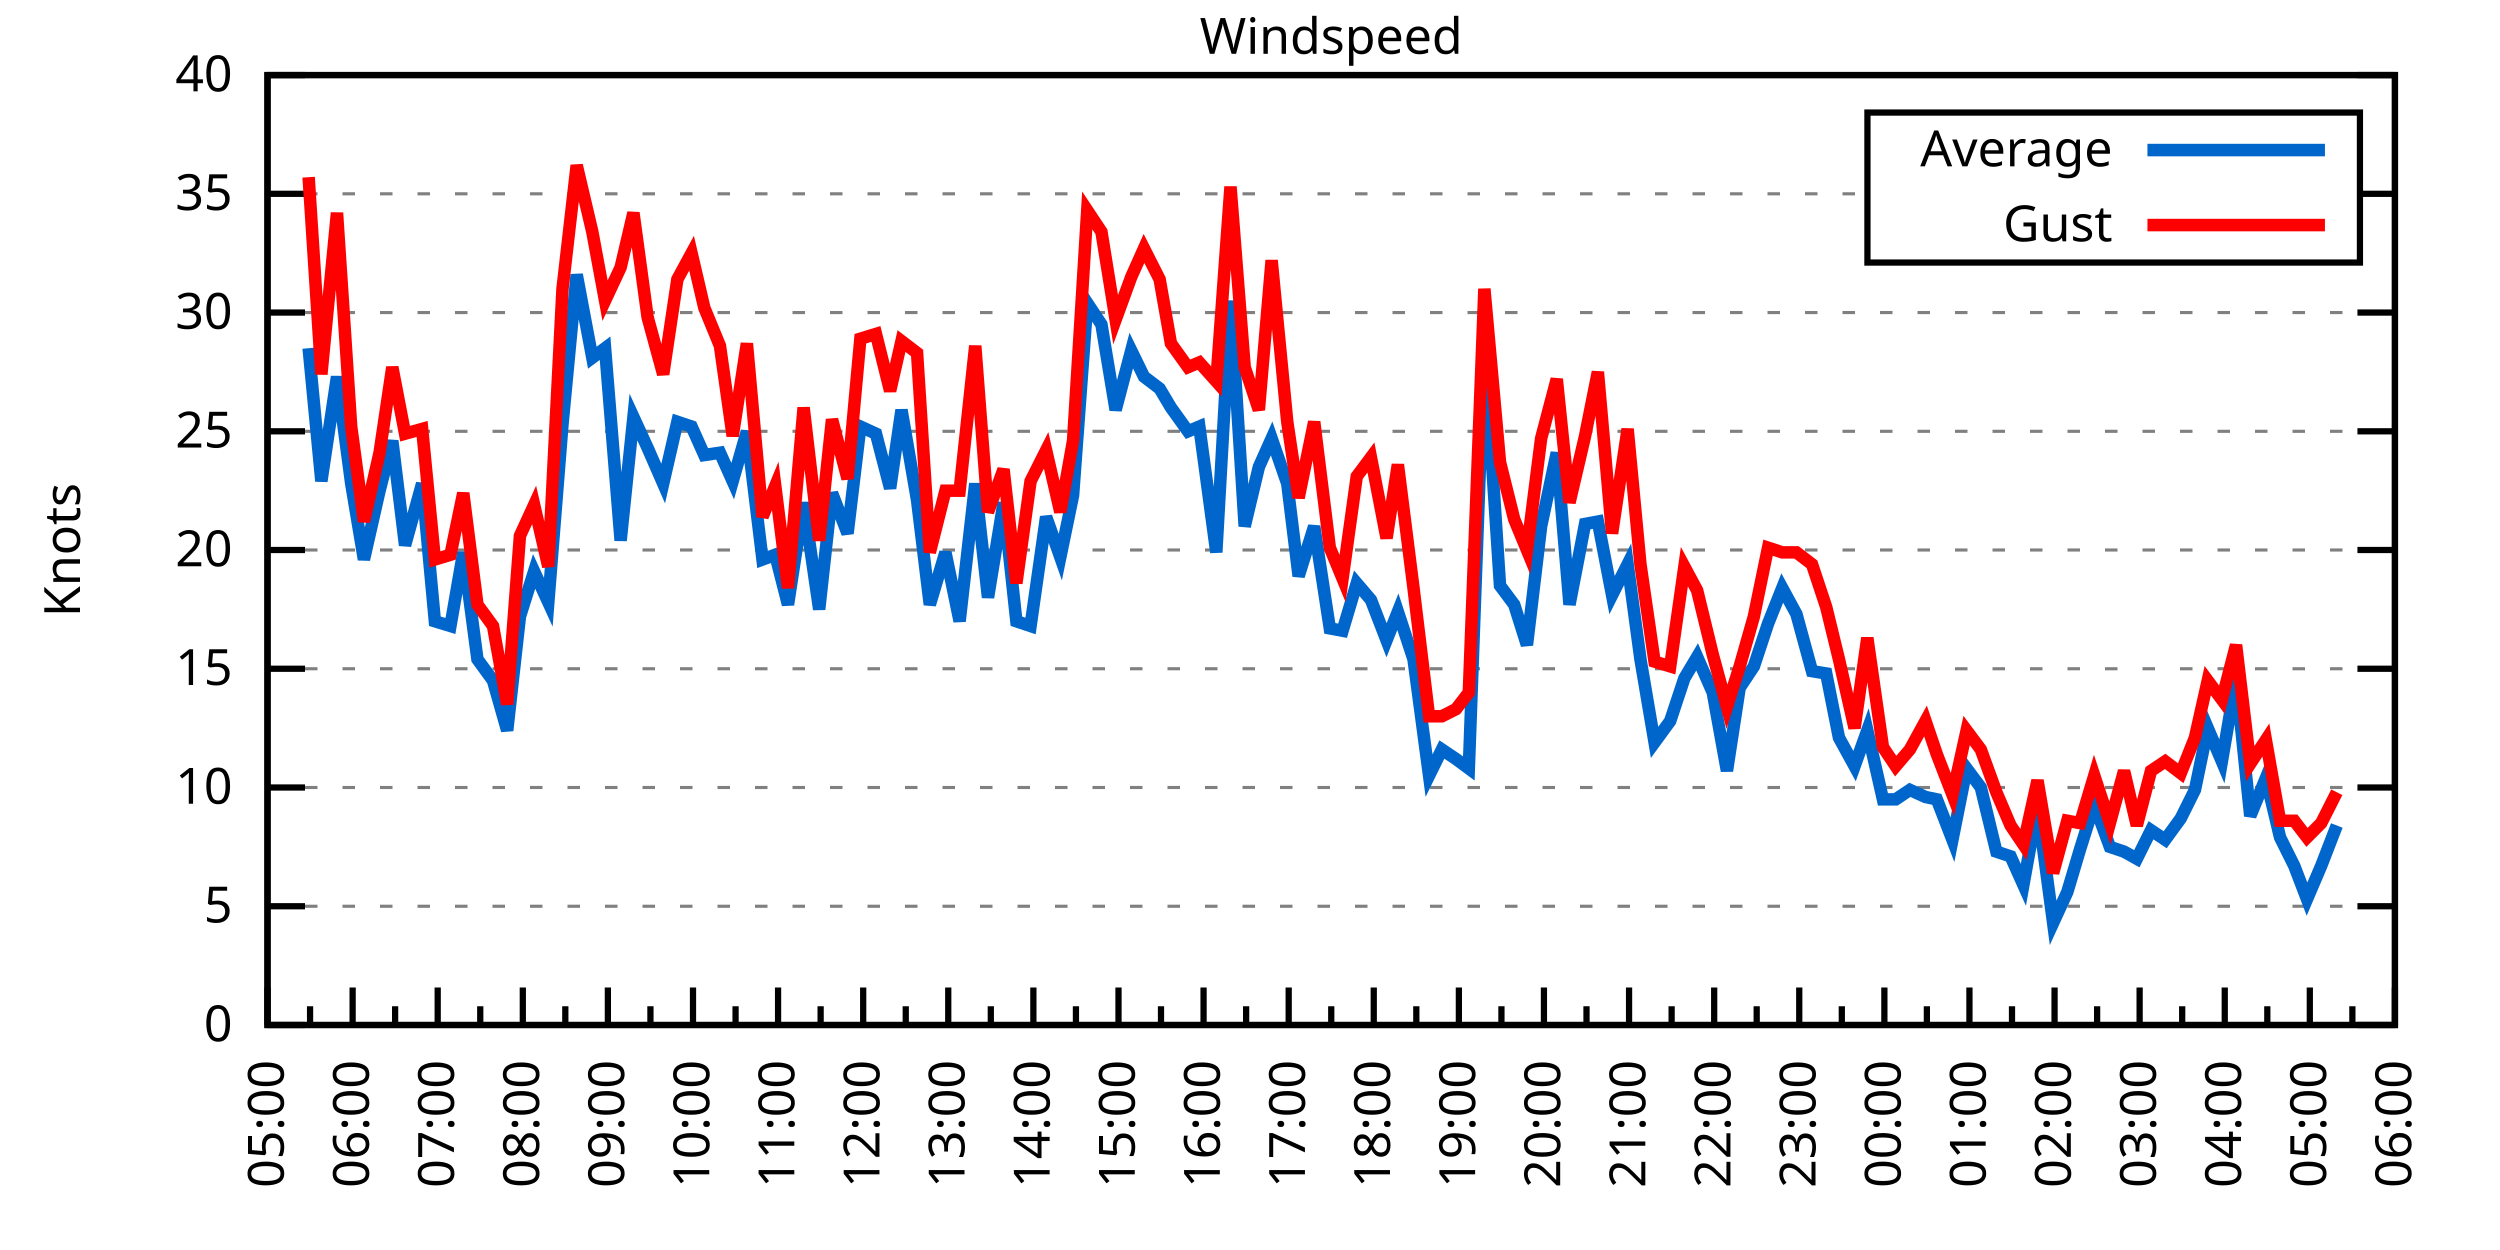
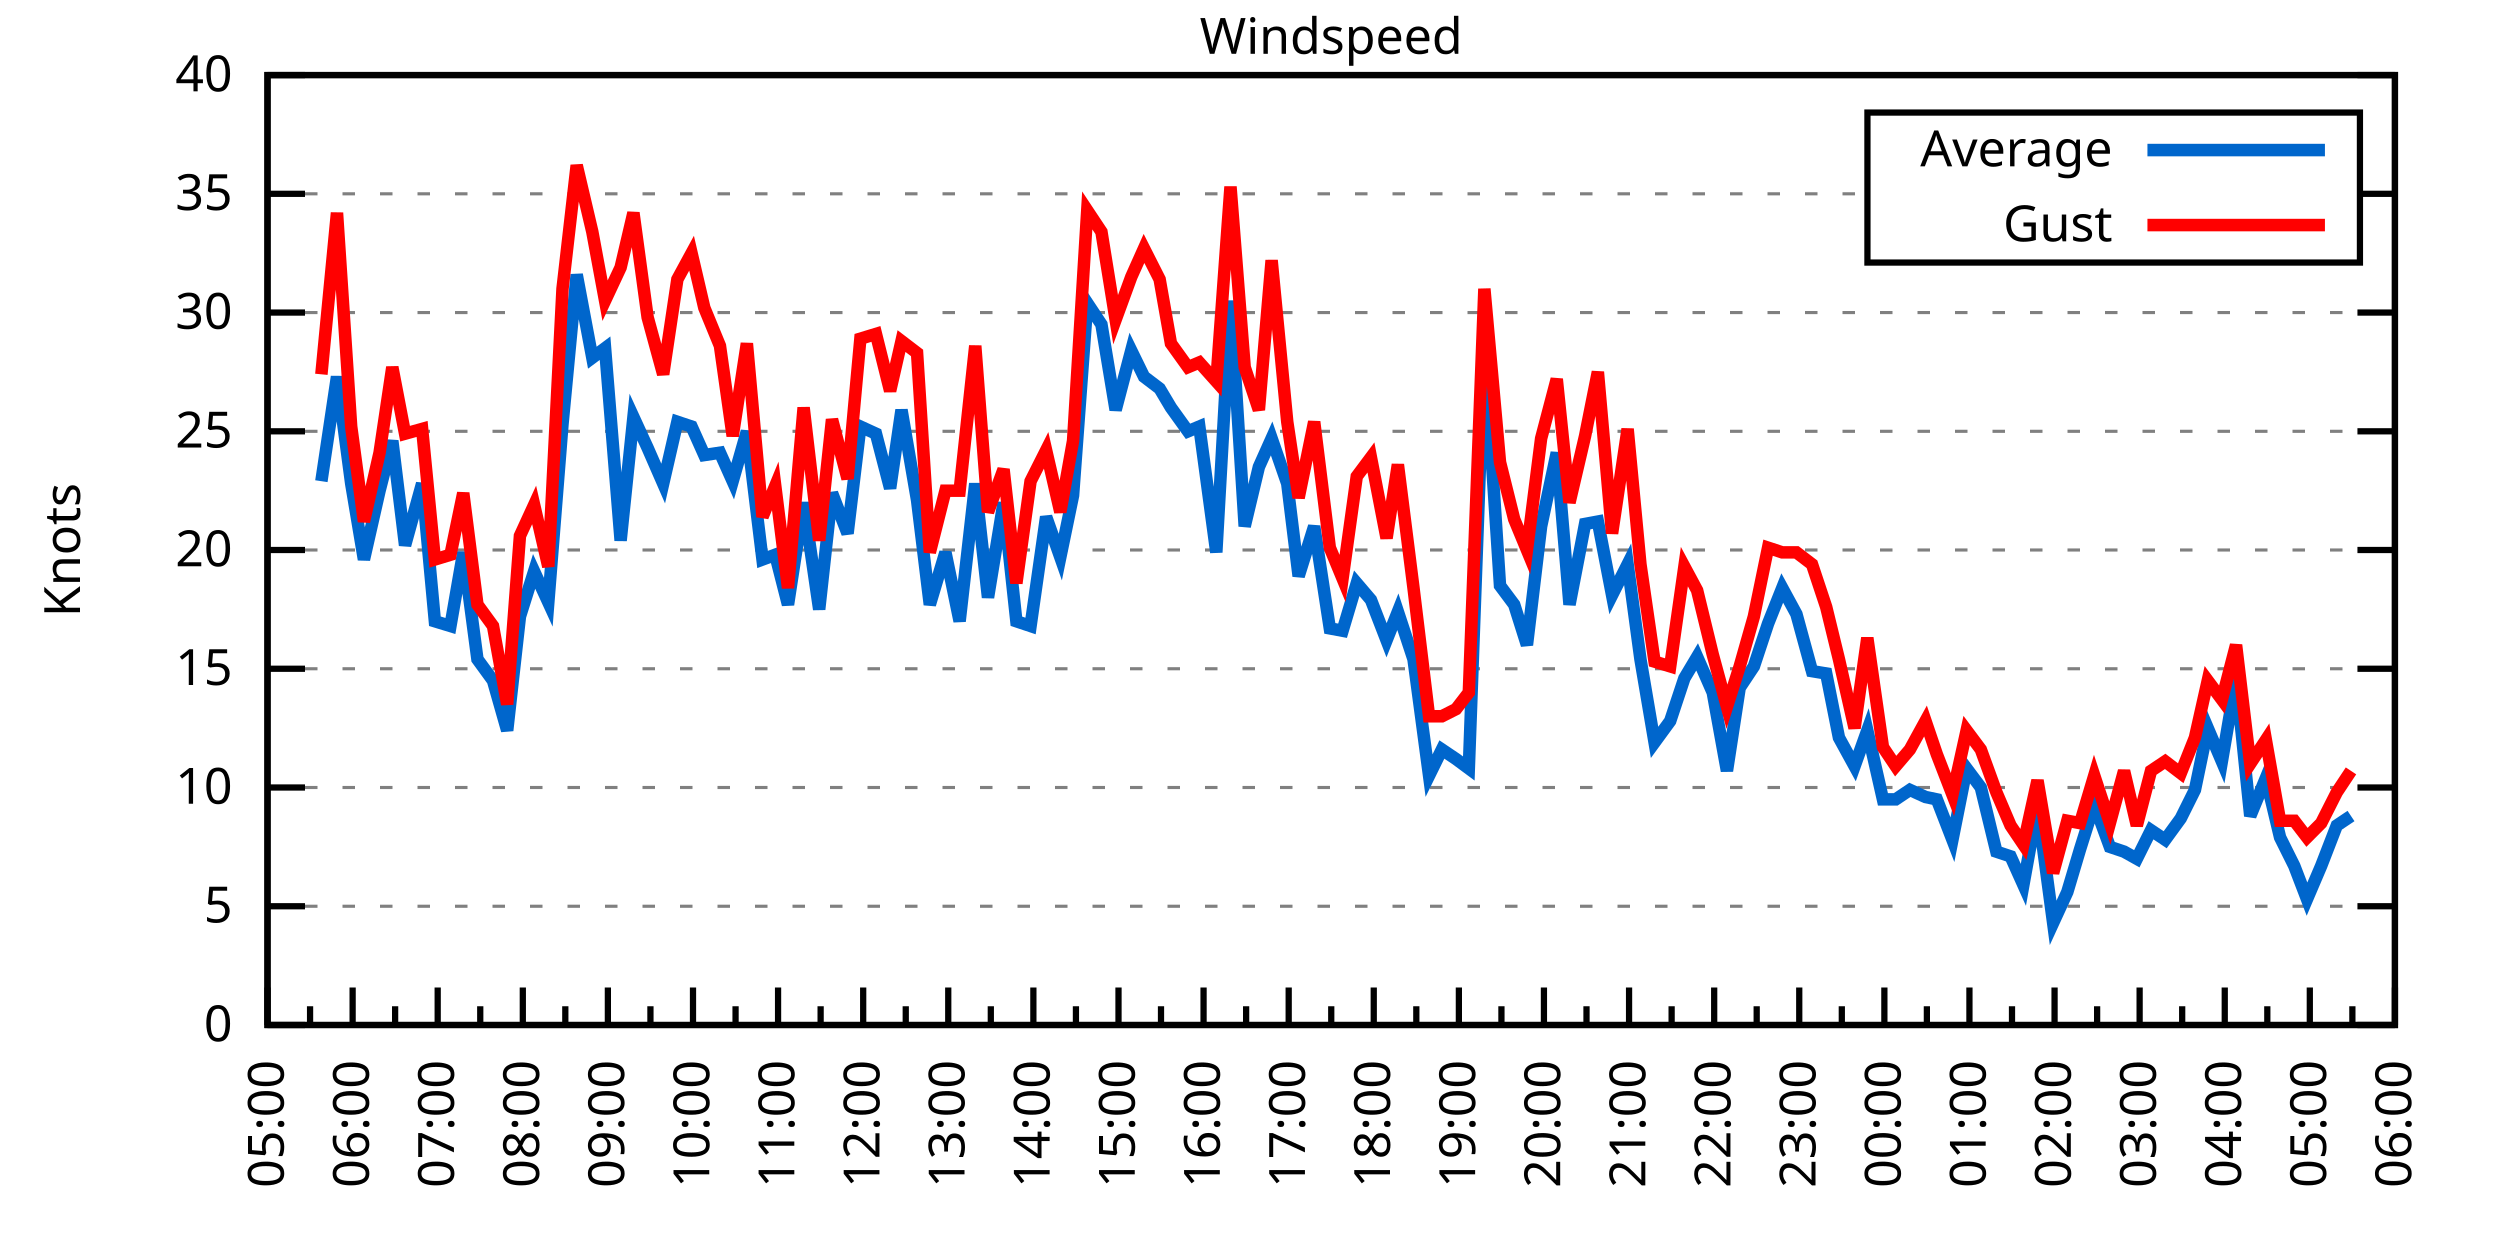
<svg xmlns="http://www.w3.org/2000/svg" xmlns:xlink="http://www.w3.org/1999/xlink" width="400" height="200" viewBox="0 0 400 200">
  <g id="gnuplot_canvas">
    <rect x="0" y="0" width="400" height="200" fill="none" />
    <defs>
      <circle id="gpDot" r="0.5" stroke-width="0.5" stroke="currentColor" />
      <path id="gpPt0" stroke-width="0.333" stroke="currentColor" d="M-1,0 h2 M0,-1 v2" />
      <path id="gpPt1" stroke-width="0.333" stroke="currentColor" d="M-1,-1 L1,1 M1,-1 L-1,1" />
      <path id="gpPt2" stroke-width="0.333" stroke="currentColor" d="M-1,0 L1,0 M0,-1 L0,1 M-1,-1 L1,1 M-1,1 L1,-1" />
      <rect id="gpPt3" stroke-width="0.333" stroke="currentColor" x="-1" y="-1" width="2" height="2" />
      <rect id="gpPt4" stroke-width="0.333" stroke="currentColor" fill="currentColor" x="-1" y="-1" width="2" height="2" />
      <circle id="gpPt5" stroke-width="0.333" stroke="currentColor" cx="0" cy="0" r="1" />
      <use xlink:href="#gpPt5" id="gpPt6" fill="currentColor" stroke="none" />
      <path id="gpPt7" stroke-width="0.333" stroke="currentColor" d="M0,-1.33 L-1.33,0.67 L1.33,0.67 z" />
      <use xlink:href="#gpPt7" id="gpPt8" fill="currentColor" stroke="none" />
      <use xlink:href="#gpPt7" id="gpPt9" stroke="currentColor" transform="rotate(180)" />
      <use xlink:href="#gpPt9" id="gpPt10" fill="currentColor" stroke="none" />
      <use xlink:href="#gpPt3" id="gpPt11" stroke="currentColor" transform="rotate(45)" />
      <use xlink:href="#gpPt11" id="gpPt12" fill="currentColor" stroke="none" />
      <path id="gpPt13" stroke-width="0.333" stroke="currentColor" d="M0,1.330 L1.265,0.411 L0.782,-1.067 L-0.782,-1.076 L-1.265,0.411 z" />
      <use xlink:href="#gpPt13" id="gpPt14" fill="currentColor" stroke="none" />
      <filter id="textbox" filterUnits="objectBoundingBox" x="0" y="0" height="1" width="1">
        <feFlood flood-color="white" flood-opacity="1" result="bgnd" />
        <feComposite in="SourceGraphic" in2="bgnd" operator="atop" />
      </filter>
      <filter id="greybox" filterUnits="objectBoundingBox" x="0" y="0" height="1" width="1">
        <feFlood flood-color="lightgrey" flood-opacity="1" result="grey" />
        <feComposite in="SourceGraphic" in2="grey" operator="atop" />
      </filter>
    </defs>
    <g fill="none" color="white" stroke="currentColor" stroke-width="1.00" stroke-linecap="butt" stroke-linejoin="miter">
</g>
    <g fill="none" color="black" stroke="currentColor" stroke-width="1.00" stroke-linecap="butt" stroke-linejoin="miter">
      <g stroke="none" shape-rendering="crispEdges">
        <polygon fill="rgb(255, 255, 255)" points="42.80,164.00 383.18,164.00 383.18,12.02 42.80,12.02 " />
      </g>
    </g>
    <g fill="none" color="black" stroke="currentColor" stroke-width="1.00" stroke-linecap="butt" stroke-linejoin="miter">
</g>
    <g fill="none" color="black" stroke="black" stroke-width="0.50" stroke-linecap="butt" stroke-linejoin="miter">
</g>
    <g fill="none" color="gray" stroke="currentColor" stroke-width="0.50" stroke-linecap="butt" stroke-linejoin="miter">
      <path stroke="gray" stroke-dasharray="2,4" class="gridline" d="M42.80,164.00 L383.19,164.00  " />
    </g>
    <g fill="none" color="gray" stroke="gray" stroke-width="1.00" stroke-linecap="butt" stroke-linejoin="miter">
</g>
    <g fill="none" color="black" stroke="currentColor" stroke-width="1.00" stroke-linecap="butt" stroke-linejoin="miter">
      <path stroke="black" d="M42.80,164.00 L48.80,164.00 M383.19,164.00 L377.19,164.00  " />
      <g transform="translate(37.20,166.60)" stroke="none" fill="black" font-family="Sans" font-size="8.00" text-anchor="end">
        <text>
          <tspan font-family="Sans"> 0</tspan>
        </text>
      </g>
    </g>
    <g fill="none" color="black" stroke="currentColor" stroke-width="1.00" stroke-linecap="butt" stroke-linejoin="miter">
</g>
    <g fill="none" color="black" stroke="black" stroke-width="0.50" stroke-linecap="butt" stroke-linejoin="miter">
</g>
    <g fill="none" color="gray" stroke="currentColor" stroke-width="0.50" stroke-linecap="butt" stroke-linejoin="miter">
      <path stroke="gray" stroke-dasharray="2,4" class="gridline" d="M42.80,145.00 L383.19,145.00  " />
    </g>
    <g fill="none" color="gray" stroke="gray" stroke-width="1.00" stroke-linecap="butt" stroke-linejoin="miter">
</g>
    <g fill="none" color="black" stroke="currentColor" stroke-width="1.00" stroke-linecap="butt" stroke-linejoin="miter">
      <path stroke="black" d="M42.80,145.00 L48.80,145.00 M383.19,145.00 L377.19,145.00  " />
      <g transform="translate(37.20,147.60)" stroke="none" fill="black" font-family="Sans" font-size="8.00" text-anchor="end">
        <text>
          <tspan font-family="Sans"> 5</tspan>
        </text>
      </g>
    </g>
    <g fill="none" color="black" stroke="currentColor" stroke-width="1.00" stroke-linecap="butt" stroke-linejoin="miter">
</g>
    <g fill="none" color="black" stroke="black" stroke-width="0.50" stroke-linecap="butt" stroke-linejoin="miter">
</g>
    <g fill="none" color="gray" stroke="currentColor" stroke-width="0.50" stroke-linecap="butt" stroke-linejoin="miter">
      <path stroke="gray" stroke-dasharray="2,4" class="gridline" d="M42.80,126.00 L383.19,126.00  " />
    </g>
    <g fill="none" color="gray" stroke="gray" stroke-width="1.00" stroke-linecap="butt" stroke-linejoin="miter">
</g>
    <g fill="none" color="black" stroke="currentColor" stroke-width="1.00" stroke-linecap="butt" stroke-linejoin="miter">
      <path stroke="black" d="M42.80,126.00 L48.80,126.00 M383.19,126.00 L377.19,126.00  " />
      <g transform="translate(37.20,128.60)" stroke="none" fill="black" font-family="Sans" font-size="8.00" text-anchor="end">
        <text>
          <tspan font-family="Sans"> 10</tspan>
        </text>
      </g>
    </g>
    <g fill="none" color="black" stroke="currentColor" stroke-width="1.00" stroke-linecap="butt" stroke-linejoin="miter">
</g>
    <g fill="none" color="black" stroke="black" stroke-width="0.50" stroke-linecap="butt" stroke-linejoin="miter">
</g>
    <g fill="none" color="gray" stroke="currentColor" stroke-width="0.50" stroke-linecap="butt" stroke-linejoin="miter">
      <path stroke="gray" stroke-dasharray="2,4" class="gridline" d="M42.80,107.00 L383.19,107.00  " />
    </g>
    <g fill="none" color="gray" stroke="gray" stroke-width="1.00" stroke-linecap="butt" stroke-linejoin="miter">
</g>
    <g fill="none" color="black" stroke="currentColor" stroke-width="1.00" stroke-linecap="butt" stroke-linejoin="miter">
      <path stroke="black" d="M42.80,107.00 L48.80,107.00 M383.19,107.00 L377.19,107.00  " />
      <g transform="translate(37.20,109.60)" stroke="none" fill="black" font-family="Sans" font-size="8.00" text-anchor="end">
        <text>
          <tspan font-family="Sans"> 15</tspan>
        </text>
      </g>
    </g>
    <g fill="none" color="black" stroke="currentColor" stroke-width="1.00" stroke-linecap="butt" stroke-linejoin="miter">
</g>
    <g fill="none" color="black" stroke="black" stroke-width="0.50" stroke-linecap="butt" stroke-linejoin="miter">
</g>
    <g fill="none" color="gray" stroke="currentColor" stroke-width="0.50" stroke-linecap="butt" stroke-linejoin="miter">
      <path stroke="gray" stroke-dasharray="2,4" class="gridline" d="M42.80,88.00 L383.19,88.00  " />
    </g>
    <g fill="none" color="gray" stroke="gray" stroke-width="1.00" stroke-linecap="butt" stroke-linejoin="miter">
</g>
    <g fill="none" color="black" stroke="currentColor" stroke-width="1.00" stroke-linecap="butt" stroke-linejoin="miter">
      <path stroke="black" d="M42.80,88.00 L48.80,88.00 M383.19,88.00 L377.19,88.00  " />
      <g transform="translate(37.20,90.60)" stroke="none" fill="black" font-family="Sans" font-size="8.00" text-anchor="end">
        <text>
          <tspan font-family="Sans"> 20</tspan>
        </text>
      </g>
    </g>
    <g fill="none" color="black" stroke="currentColor" stroke-width="1.00" stroke-linecap="butt" stroke-linejoin="miter">
</g>
    <g fill="none" color="black" stroke="black" stroke-width="0.50" stroke-linecap="butt" stroke-linejoin="miter">
</g>
    <g fill="none" color="gray" stroke="currentColor" stroke-width="0.50" stroke-linecap="butt" stroke-linejoin="miter">
      <path stroke="gray" stroke-dasharray="2,4" class="gridline" d="M42.80,69.01 L383.19,69.01  " />
    </g>
    <g fill="none" color="gray" stroke="gray" stroke-width="1.00" stroke-linecap="butt" stroke-linejoin="miter">
</g>
    <g fill="none" color="black" stroke="currentColor" stroke-width="1.00" stroke-linecap="butt" stroke-linejoin="miter">
      <path stroke="black" d="M42.80,69.01 L48.80,69.01 M383.19,69.01 L377.19,69.01  " />
      <g transform="translate(37.20,71.61)" stroke="none" fill="black" font-family="Sans" font-size="8.00" text-anchor="end">
        <text>
          <tspan font-family="Sans"> 25</tspan>
        </text>
      </g>
    </g>
    <g fill="none" color="black" stroke="currentColor" stroke-width="1.00" stroke-linecap="butt" stroke-linejoin="miter">
</g>
    <g fill="none" color="black" stroke="black" stroke-width="0.50" stroke-linecap="butt" stroke-linejoin="miter">
</g>
    <g fill="none" color="gray" stroke="currentColor" stroke-width="0.50" stroke-linecap="butt" stroke-linejoin="miter">
      <path stroke="gray" stroke-dasharray="2,4" class="gridline" d="M42.80,50.01 L383.19,50.01  " />
    </g>
    <g fill="none" color="gray" stroke="gray" stroke-width="1.00" stroke-linecap="butt" stroke-linejoin="miter">
</g>
    <g fill="none" color="black" stroke="currentColor" stroke-width="1.00" stroke-linecap="butt" stroke-linejoin="miter">
      <path stroke="black" d="M42.80,50.01 L48.80,50.01 M383.19,50.01 L377.19,50.01  " />
      <g transform="translate(37.20,52.61)" stroke="none" fill="black" font-family="Sans" font-size="8.00" text-anchor="end">
        <text>
          <tspan font-family="Sans"> 30</tspan>
        </text>
      </g>
    </g>
    <g fill="none" color="black" stroke="currentColor" stroke-width="1.00" stroke-linecap="butt" stroke-linejoin="miter">
</g>
    <g fill="none" color="black" stroke="black" stroke-width="0.50" stroke-linecap="butt" stroke-linejoin="miter">
</g>
    <g fill="none" color="gray" stroke="currentColor" stroke-width="0.50" stroke-linecap="butt" stroke-linejoin="miter">
      <path stroke="gray" stroke-dasharray="2,4" class="gridline" d="M42.80,31.01 L298.79,31.01 M377.59,31.01 L383.19,31.01  " />
    </g>
    <g fill="none" color="gray" stroke="gray" stroke-width="1.00" stroke-linecap="butt" stroke-linejoin="miter">
</g>
    <g fill="none" color="black" stroke="currentColor" stroke-width="1.00" stroke-linecap="butt" stroke-linejoin="miter">
      <path stroke="black" d="M42.80,31.01 L48.80,31.01 M383.19,31.01 L377.19,31.01  " />
      <g transform="translate(37.20,33.61)" stroke="none" fill="black" font-family="Sans" font-size="8.00" text-anchor="end">
        <text>
          <tspan font-family="Sans"> 35</tspan>
        </text>
      </g>
    </g>
    <g fill="none" color="black" stroke="currentColor" stroke-width="1.00" stroke-linecap="butt" stroke-linejoin="miter">
</g>
    <g fill="none" color="black" stroke="black" stroke-width="0.50" stroke-linecap="butt" stroke-linejoin="miter">
</g>
    <g fill="none" color="gray" stroke="currentColor" stroke-width="0.50" stroke-linecap="butt" stroke-linejoin="miter">
      <path stroke="gray" stroke-dasharray="2,4" class="gridline" d="M42.80,12.01 L383.19,12.01  " />
    </g>
    <g fill="none" color="gray" stroke="gray" stroke-width="1.00" stroke-linecap="butt" stroke-linejoin="miter">
</g>
    <g fill="none" color="black" stroke="currentColor" stroke-width="1.00" stroke-linecap="butt" stroke-linejoin="miter">
      <path stroke="black" d="M42.80,12.01 L48.80,12.01 M383.19,12.01 L377.19,12.01  " />
      <g transform="translate(37.20,14.61)" stroke="none" fill="black" font-family="Sans" font-size="8.00" text-anchor="end">
        <text>
          <tspan font-family="Sans"> 40</tspan>
        </text>
      </g>
    </g>
    <g fill="none" color="black" stroke="currentColor" stroke-width="1.00" stroke-linecap="butt" stroke-linejoin="miter">
      <path stroke="black" d="M42.80,164.00 L42.80,158.00  " />
      <g transform="translate(45.40,169.60) rotate(270)" stroke="none" fill="black" font-family="Sans" font-size="8.00" text-anchor="end">
        <text>
          <tspan font-family="Sans">05:00</tspan>
        </text>
      </g>
    </g>
    <g fill="none" color="black" stroke="currentColor" stroke-width="1.00" stroke-linecap="butt" stroke-linejoin="miter">
      <path stroke="black" d="M49.61,164.00 L49.61,161.00 M56.42,164.00 L56.42,158.00  " />
      <g transform="translate(59.02,169.60) rotate(270)" stroke="none" fill="black" font-family="Sans" font-size="8.00" text-anchor="end">
        <text>
          <tspan font-family="Sans">06:00</tspan>
        </text>
      </g>
    </g>
    <g fill="none" color="black" stroke="currentColor" stroke-width="1.00" stroke-linecap="butt" stroke-linejoin="miter">
      <path stroke="black" d="M63.22,164.00 L63.22,161.00 M70.03,164.00 L70.03,158.00  " />
      <g transform="translate(72.63,169.60) rotate(270)" stroke="none" fill="black" font-family="Sans" font-size="8.00" text-anchor="end">
        <text>
          <tspan font-family="Sans">07:00</tspan>
        </text>
      </g>
    </g>
    <g fill="none" color="black" stroke="currentColor" stroke-width="1.00" stroke-linecap="butt" stroke-linejoin="miter">
      <path stroke="black" d="M76.84,164.00 L76.84,161.00 M83.65,164.00 L83.65,158.00  " />
      <g transform="translate(86.25,169.60) rotate(270)" stroke="none" fill="black" font-family="Sans" font-size="8.00" text-anchor="end">
        <text>
          <tspan font-family="Sans">08:00</tspan>
        </text>
      </g>
    </g>
    <g fill="none" color="black" stroke="currentColor" stroke-width="1.00" stroke-linecap="butt" stroke-linejoin="miter">
      <path stroke="black" d="M90.45,164.00 L90.45,161.00 M97.26,164.00 L97.26,158.00  " />
      <g transform="translate(99.86,169.60) rotate(270)" stroke="none" fill="black" font-family="Sans" font-size="8.00" text-anchor="end">
        <text>
          <tspan font-family="Sans">09:00</tspan>
        </text>
      </g>
    </g>
    <g fill="none" color="black" stroke="currentColor" stroke-width="1.00" stroke-linecap="butt" stroke-linejoin="miter">
      <path stroke="black" d="M104.07,164.00 L104.07,161.00 M110.88,164.00 L110.88,158.00  " />
      <g transform="translate(113.48,169.60) rotate(270)" stroke="none" fill="black" font-family="Sans" font-size="8.00" text-anchor="end">
        <text>
          <tspan font-family="Sans">10:00</tspan>
        </text>
      </g>
    </g>
    <g fill="none" color="black" stroke="currentColor" stroke-width="1.00" stroke-linecap="butt" stroke-linejoin="miter">
      <path stroke="black" d="M117.69,164.00 L117.69,161.00 M124.49,164.00 L124.49,158.00  " />
      <g transform="translate(127.09,169.60) rotate(270)" stroke="none" fill="black" font-family="Sans" font-size="8.00" text-anchor="end">
        <text>
          <tspan font-family="Sans">11:00</tspan>
        </text>
      </g>
    </g>
    <g fill="none" color="black" stroke="currentColor" stroke-width="1.00" stroke-linecap="butt" stroke-linejoin="miter">
      <path stroke="black" d="M131.30,164.00 L131.30,161.00 M138.11,164.00 L138.11,158.00  " />
      <g transform="translate(140.71,169.60) rotate(270)" stroke="none" fill="black" font-family="Sans" font-size="8.00" text-anchor="end">
        <text>
          <tspan font-family="Sans">12:00</tspan>
        </text>
      </g>
    </g>
    <g fill="none" color="black" stroke="currentColor" stroke-width="1.00" stroke-linecap="butt" stroke-linejoin="miter">
      <path stroke="black" d="M144.92,164.00 L144.92,161.00 M151.72,164.00 L151.72,158.00  " />
      <g transform="translate(154.32,169.60) rotate(270)" stroke="none" fill="black" font-family="Sans" font-size="8.00" text-anchor="end">
        <text>
          <tspan font-family="Sans">13:00</tspan>
        </text>
      </g>
    </g>
    <g fill="none" color="black" stroke="currentColor" stroke-width="1.00" stroke-linecap="butt" stroke-linejoin="miter">
      <path stroke="black" d="M158.53,164.00 L158.53,161.00 M165.34,164.00 L165.34,158.00  " />
      <g transform="translate(167.94,169.60) rotate(270)" stroke="none" fill="black" font-family="Sans" font-size="8.00" text-anchor="end">
        <text>
          <tspan font-family="Sans">14:00</tspan>
        </text>
      </g>
    </g>
    <g fill="none" color="black" stroke="currentColor" stroke-width="1.00" stroke-linecap="butt" stroke-linejoin="miter">
      <path stroke="black" d="M172.15,164.00 L172.15,161.00 M178.96,164.00 L178.96,158.00  " />
      <g transform="translate(181.56,169.60) rotate(270)" stroke="none" fill="black" font-family="Sans" font-size="8.00" text-anchor="end">
        <text>
          <tspan font-family="Sans">15:00</tspan>
        </text>
      </g>
    </g>
    <g fill="none" color="black" stroke="currentColor" stroke-width="1.00" stroke-linecap="butt" stroke-linejoin="miter">
      <path stroke="black" d="M185.76,164.00 L185.76,161.00 M192.57,164.00 L192.57,158.00  " />
      <g transform="translate(195.17,169.60) rotate(270)" stroke="none" fill="black" font-family="Sans" font-size="8.00" text-anchor="end">
        <text>
          <tspan font-family="Sans">16:00</tspan>
        </text>
      </g>
    </g>
    <g fill="none" color="black" stroke="currentColor" stroke-width="1.00" stroke-linecap="butt" stroke-linejoin="miter">
      <path stroke="black" d="M199.38,164.00 L199.38,161.00 M206.19,164.00 L206.19,158.00  " />
      <g transform="translate(208.79,169.60) rotate(270)" stroke="none" fill="black" font-family="Sans" font-size="8.00" text-anchor="end">
        <text>
          <tspan font-family="Sans">17:00</tspan>
        </text>
      </g>
    </g>
    <g fill="none" color="black" stroke="currentColor" stroke-width="1.00" stroke-linecap="butt" stroke-linejoin="miter">
      <path stroke="black" d="M213.00,164.00 L213.00,161.00 M219.80,164.00 L219.80,158.00  " />
      <g transform="translate(222.40,169.60) rotate(270)" stroke="none" fill="black" font-family="Sans" font-size="8.00" text-anchor="end">
        <text>
          <tspan font-family="Sans">18:00</tspan>
        </text>
      </g>
    </g>
    <g fill="none" color="black" stroke="currentColor" stroke-width="1.00" stroke-linecap="butt" stroke-linejoin="miter">
      <path stroke="black" d="M226.61,164.00 L226.61,161.00 M233.42,164.00 L233.42,158.00  " />
      <g transform="translate(236.02,169.60) rotate(270)" stroke="none" fill="black" font-family="Sans" font-size="8.00" text-anchor="end">
        <text>
          <tspan font-family="Sans">19:00</tspan>
        </text>
      </g>
    </g>
    <g fill="none" color="black" stroke="currentColor" stroke-width="1.00" stroke-linecap="butt" stroke-linejoin="miter">
      <path stroke="black" d="M240.23,164.00 L240.23,161.00 M247.03,164.00 L247.03,158.00  " />
      <g transform="translate(249.63,169.60) rotate(270)" stroke="none" fill="black" font-family="Sans" font-size="8.00" text-anchor="end">
        <text>
          <tspan font-family="Sans">20:00</tspan>
        </text>
      </g>
    </g>
    <g fill="none" color="black" stroke="currentColor" stroke-width="1.00" stroke-linecap="butt" stroke-linejoin="miter">
      <path stroke="black" d="M253.84,164.00 L253.84,161.00 M260.65,164.00 L260.65,158.00  " />
      <g transform="translate(263.25,169.60) rotate(270)" stroke="none" fill="black" font-family="Sans" font-size="8.00" text-anchor="end">
        <text>
          <tspan font-family="Sans">21:00</tspan>
        </text>
      </g>
    </g>
    <g fill="none" color="black" stroke="currentColor" stroke-width="1.00" stroke-linecap="butt" stroke-linejoin="miter">
      <path stroke="black" d="M267.46,164.00 L267.46,161.00 M274.27,164.00 L274.27,158.00  " />
      <g transform="translate(276.87,169.60) rotate(270)" stroke="none" fill="black" font-family="Sans" font-size="8.00" text-anchor="end">
        <text>
          <tspan font-family="Sans">22:00</tspan>
        </text>
      </g>
    </g>
    <g fill="none" color="black" stroke="currentColor" stroke-width="1.00" stroke-linecap="butt" stroke-linejoin="miter">
      <path stroke="black" d="M281.07,164.00 L281.07,161.00 M287.88,164.00 L287.88,158.00  " />
      <g transform="translate(290.48,169.60) rotate(270)" stroke="none" fill="black" font-family="Sans" font-size="8.00" text-anchor="end">
        <text>
          <tspan font-family="Sans">23:00</tspan>
        </text>
      </g>
    </g>
    <g fill="none" color="black" stroke="currentColor" stroke-width="1.00" stroke-linecap="butt" stroke-linejoin="miter">
      <path stroke="black" d="M294.69,164.00 L294.69,161.00 M301.50,164.00 L301.50,158.00  " />
      <g transform="translate(304.10,169.60) rotate(270)" stroke="none" fill="black" font-family="Sans" font-size="8.00" text-anchor="end">
        <text>
          <tspan font-family="Sans">00:00</tspan>
        </text>
      </g>
    </g>
    <g fill="none" color="black" stroke="currentColor" stroke-width="1.00" stroke-linecap="butt" stroke-linejoin="miter">
      <path stroke="black" d="M308.30,164.00 L308.30,161.00 M315.11,164.00 L315.11,158.00  " />
      <g transform="translate(317.71,169.60) rotate(270)" stroke="none" fill="black" font-family="Sans" font-size="8.00" text-anchor="end">
        <text>
          <tspan font-family="Sans">01:00</tspan>
        </text>
      </g>
    </g>
    <g fill="none" color="black" stroke="currentColor" stroke-width="1.00" stroke-linecap="butt" stroke-linejoin="miter">
      <path stroke="black" d="M321.92,164.00 L321.92,161.00 M328.73,164.00 L328.73,158.00  " />
      <g transform="translate(331.33,169.60) rotate(270)" stroke="none" fill="black" font-family="Sans" font-size="8.00" text-anchor="end">
        <text>
          <tspan font-family="Sans">02:00</tspan>
        </text>
      </g>
    </g>
    <g fill="none" color="black" stroke="currentColor" stroke-width="1.00" stroke-linecap="butt" stroke-linejoin="miter">
      <path stroke="black" d="M335.54,164.00 L335.54,161.00 M342.34,164.00 L342.34,158.00  " />
      <g transform="translate(344.94,169.60) rotate(270)" stroke="none" fill="black" font-family="Sans" font-size="8.00" text-anchor="end">
        <text>
          <tspan font-family="Sans">03:00</tspan>
        </text>
      </g>
    </g>
    <g fill="none" color="black" stroke="currentColor" stroke-width="1.00" stroke-linecap="butt" stroke-linejoin="miter">
      <path stroke="black" d="M349.15,164.00 L349.15,161.00 M355.96,164.00 L355.96,158.00  " />
      <g transform="translate(358.56,169.60) rotate(270)" stroke="none" fill="black" font-family="Sans" font-size="8.00" text-anchor="end">
        <text>
          <tspan font-family="Sans">04:00</tspan>
        </text>
      </g>
    </g>
    <g fill="none" color="black" stroke="currentColor" stroke-width="1.00" stroke-linecap="butt" stroke-linejoin="miter">
      <path stroke="black" d="M362.77,164.00 L362.77,161.00 M369.57,164.00 L369.57,158.00  " />
      <g transform="translate(372.17,169.60) rotate(270)" stroke="none" fill="black" font-family="Sans" font-size="8.00" text-anchor="end">
        <text>
          <tspan font-family="Sans">05:00</tspan>
        </text>
      </g>
    </g>
    <g fill="none" color="black" stroke="currentColor" stroke-width="1.00" stroke-linecap="butt" stroke-linejoin="miter">
      <path stroke="black" d="M376.38,164.00 L376.38,161.00 M383.19,164.00 L383.19,158.00  " />
      <g transform="translate(385.79,169.60) rotate(270)" stroke="none" fill="black" font-family="Sans" font-size="8.00" text-anchor="end">
        <text>
          <tspan font-family="Sans">06:00</tspan>
        </text>
      </g>
    </g>
    <g fill="none" color="black" stroke="currentColor" stroke-width="1.00" stroke-linecap="butt" stroke-linejoin="miter">
</g>
    <g fill="none" color="black" stroke="currentColor" stroke-width="1.00" stroke-linecap="butt" stroke-linejoin="miter">
      <path stroke="black" d="M42.80,12.01 L42.80,164.00 L383.19,164.00 L383.19,12.01 L42.80,12.01 Z  " />
    </g>
    <g fill="none" color="black" stroke="currentColor" stroke-width="1.00" stroke-linecap="butt" stroke-linejoin="miter">
      <g transform="translate(12.80,88.01) rotate(270)" stroke="none" fill="black" font-family="Sans" font-size="8.00" text-anchor="middle">
        <text>
          <tspan font-family="Sans">Knots</tspan>
        </text>
      </g>
    </g>
    <g fill="none" color="black" stroke="currentColor" stroke-width="1.00" stroke-linecap="butt" stroke-linejoin="miter">
</g>
    <g fill="none" color="black" stroke="currentColor" stroke-width="1.00" stroke-linecap="butt" stroke-linejoin="miter">
      <path stroke="black" d="M298.79,42.01 L298.79,18.01 L377.59,18.01 L377.59,42.01 L298.79,42.01 Z  " />
    </g>
    <g id="Windspeed_plot_1">
      <g fill="none" color="white" stroke="black" stroke-width="2.00" stroke-linecap="butt" stroke-linejoin="miter">
</g>
      <g fill="none" color="black" stroke="currentColor" stroke-width="2.00" stroke-linecap="butt" stroke-linejoin="miter">
        <g transform="translate(337.99,26.61)" stroke="none" fill="black" font-family="Sans" font-size="8.00" text-anchor="end">
          <text>
            <tspan font-family="Sans">Average</tspan>
          </text>
        </g>
      </g>
      <g fill="none" color="black" stroke="currentColor" stroke-width="2.00" stroke-linecap="butt" stroke-linejoin="miter">
-         <path stroke="rgb(  0, 102, 204)" d="M343.59,24.01 L371.99,24.01 M49.38,55.71 L51.42,76.99 L53.92,60.27 L56.19,77.37 L58.23,89.52 L60.73,78.51   L62.77,70.53 L64.81,87.25 L67.54,77.37 L69.58,99.40 L72.07,100.16 L74.12,88.38 L76.39,105.48 L78.88,108.90   L81.15,116.88 L83.19,98.64 L85.46,91.42 L87.73,96.36 L90.00,67.87 L92.27,43.93 L94.77,57.23 L96.81,55.71   L99.30,86.49 L101.35,66.73 L103.62,71.67 L106.11,77.37 L108.38,67.49 L110.65,68.25 L112.69,72.81 L115.19,72.43   L117.23,76.99 L119.50,69.01 L122.00,89.52 L124.04,88.76 L126.08,96.74 L128.58,80.41 L131.07,97.50 L133.12,78.89   L135.61,85.35 L137.66,68.25 L140.15,69.39 L142.42,78.13 L144.24,65.59 L146.73,80.03 L148.77,96.74 L151.27,88.38   L153.54,99.40 L156.04,77.37 L158.08,95.60 L160.57,80.41 L162.62,99.40 L164.89,100.16 L167.38,82.69 L169.65,89.14   L171.69,79.27 L173.96,48.49 L176.23,51.91 L178.50,65.59 L181.00,56.09 L183.04,60.27 L185.54,62.17 L187.35,65.21   L190.08,69.01 L191.89,68.25 L194.61,88.38 L196.88,48.11 L199.15,84.21 L201.42,74.71 L203.46,70.15 L205.96,77.37   L207.78,92.18 L210.27,84.21 L212.77,100.54 L214.81,100.92 L217.08,93.32 L219.35,95.98 L221.85,102.44 L223.66,97.88   L226.16,105.48 L228.65,124.10 L230.70,119.92 L232.96,121.44 L235.01,122.96 L237.50,55.33 L240.00,93.70 L242.27,96.74   L244.31,103.20 L246.58,84.21 L249.08,72.43 L251.12,96.74 L253.61,83.83 L255.66,83.45 L257.93,95.22 L260.42,90.28   L262.47,105.48 L264.73,118.78 L267.23,115.36 L269.50,108.52 L271.54,105.10 L274.04,110.80 L276.31,123.34 L278.35,110.04   L280.62,106.62 L282.89,99.78 L285.16,94.08 L287.43,98.26 L289.92,107.38 L292.19,107.76 L294.23,118.02 L296.73,122.58   L298.77,116.88 L301.27,127.90 L303.31,127.90 L305.58,126.38 L308.08,127.52 L309.89,127.90 L312.39,134.36 L314.66,122.96   L316.93,126.00 L319.42,136.26 L321.69,137.02 L323.74,141.58 L326.00,129.04 L328.50,147.66 L330.77,142.72 L332.81,135.88   L335.08,128.66 L337.58,135.50 L339.85,136.26 L341.89,137.40 L344.16,132.84 L346.43,134.36 L348.92,130.94 L351.19,126.38   L353.24,116.50 L355.50,121.82 L357.77,108.52 L360.04,130.56 L362.54,124.48 L364.81,133.98 L367.08,138.54 L369.12,143.86   L371.39,138.54 L373.89,132.08  " />
+         <path stroke="rgb(  0, 102, 204)" d="M343.59,24.01 L371.99,24.01 M51.42,76.99 L53.92,60.27 L56.19,77.37 L58.23,89.52 L60.73,78.51 L62.77,70.53   L64.81,87.25 L67.54,77.37 L69.58,99.40 L72.07,100.16 L74.12,88.38 L76.39,105.48 L78.88,108.90 L81.15,116.88   L83.19,98.64 L85.46,91.42 L87.73,96.36 L90.00,67.87 L92.27,43.93 L94.77,57.23 L96.81,55.71 L99.30,86.49   L101.35,66.73 L103.62,71.67 L106.11,77.37 L108.38,67.49 L110.65,68.25 L112.69,72.81 L115.19,72.43 L117.23,76.99   L119.50,69.01 L122.00,89.52 L124.04,88.76 L126.08,96.74 L128.58,80.41 L131.07,97.50 L133.12,78.89 L135.61,85.35   L137.66,68.25 L140.15,69.39 L142.42,78.13 L144.24,65.59 L146.73,80.03 L148.77,96.74 L151.27,88.38 L153.54,99.40   L156.04,77.37 L158.08,95.60 L160.57,80.41 L162.62,99.40 L164.89,100.16 L167.38,82.69 L169.65,89.14 L171.69,79.27   L173.96,48.49 L176.23,51.91 L178.50,65.59 L181.00,56.09 L183.04,60.27 L185.54,62.17 L187.35,65.21 L190.08,69.01   L191.89,68.25 L194.61,88.38 L196.88,48.11 L199.15,84.21 L201.42,74.71 L203.46,70.15 L205.96,77.37 L207.78,92.18   L210.27,84.21 L212.77,100.54 L214.81,100.92 L217.08,93.32 L219.35,95.98 L221.85,102.44 L223.66,97.88 L226.16,105.48   L228.65,124.10 L230.70,119.92 L232.96,121.44 L235.01,122.96 L237.50,55.33 L240.00,93.70 L242.27,96.74 L244.31,103.20   L246.58,84.21 L249.08,72.43 L251.12,96.74 L253.61,83.83 L255.66,83.45 L257.93,95.22 L260.42,90.28 L262.47,105.48   L264.73,118.78 L267.23,115.36 L269.50,108.52 L271.54,105.10 L274.04,110.80 L276.31,123.34 L278.35,110.04 L280.62,106.62   L282.89,99.78 L285.16,94.08 L287.43,98.26 L289.92,107.38 L292.19,107.76 L294.23,118.02 L296.73,122.58 L298.77,116.88   L301.27,127.90 L303.31,127.90 L305.58,126.38 L308.08,127.52 L309.89,127.90 L312.39,134.36 L314.66,122.96 L316.93,126.00   L319.42,136.26 L321.69,137.02 L323.74,141.58 L326.00,129.04 L328.50,147.66 L330.77,142.72 L332.81,135.88 L335.08,128.66   L337.58,135.50 L339.85,136.26 L341.89,137.40 L344.16,132.84 L346.43,134.36 L348.92,130.94 L351.19,126.38 L353.24,116.50   L355.50,121.82 L357.77,108.52 L360.04,130.56 L362.54,124.48 L364.81,133.98 L367.08,138.54 L369.12,143.86 L371.39,138.54   L373.89,132.08 L376.16,130.56  " />
      </g>
    </g>
    <g id="Windspeed_plot_2">
      <g fill="none" color="black" stroke="currentColor" stroke-width="2.00" stroke-linecap="butt" stroke-linejoin="miter">
        <g transform="translate(337.99,38.61)" stroke="none" fill="black" font-family="Sans" font-size="8.00" text-anchor="end">
          <text>
            <tspan font-family="Sans">Gust</tspan>
          </text>
        </g>
      </g>
      <g fill="none" color="black" stroke="currentColor" stroke-width="2.00" stroke-linecap="butt" stroke-linejoin="miter">
-         <path stroke="rgb(255,   0,   0)" d="M343.59,36.01 L371.99,36.01 M49.38,28.35 L51.42,59.89 L53.92,34.05 L56.19,68.25 L58.23,83.45 L60.73,72.43   L62.77,58.75 L64.81,69.39 L67.54,68.63 L69.58,89.52 L72.07,88.76 L74.12,78.89 L76.39,96.74 L78.88,100.16   L81.15,112.70 L83.19,85.73 L85.46,80.79 L87.73,90.66 L90.00,46.21 L92.27,26.45 L94.77,37.09 L96.81,48.11   L99.30,42.79 L101.35,34.05 L103.62,50.77 L106.11,59.89 L108.38,44.69 L110.65,40.51 L112.69,49.25 L115.19,55.33   L117.23,69.77 L119.50,54.95 L122.00,82.69 L124.04,77.75 L126.08,94.08 L128.58,65.21 L131.07,86.49 L133.12,67.11   L135.61,76.61 L137.66,54.19 L140.15,53.43 L142.42,62.55 L144.24,54.57 L146.73,56.47 L148.77,88.38 L151.27,78.51   L153.54,78.51 L156.04,55.33 L158.08,81.93 L160.57,75.09 L162.62,93.32 L164.89,76.99 L167.38,72.05 L169.65,81.93   L171.69,70.53 L173.96,33.67 L176.23,37.09 L178.50,51.15 L181.00,44.31 L183.04,39.75 L185.54,44.69 L187.35,54.95   L190.08,58.75 L191.89,57.99 L194.61,61.03 L196.88,29.87 L199.15,58.75 L201.42,65.59 L203.46,41.65 L205.96,67.49   L207.78,79.65 L210.27,67.49 L212.77,87.63 L214.81,92.56 L217.08,76.23 L219.35,73.19 L221.85,86.11 L223.66,74.33   L226.16,94.08 L228.65,114.60 L230.70,114.60 L232.96,113.46 L235.01,110.80 L237.50,46.21 L240.00,73.95 L242.27,83.07   L244.31,88.00 L246.58,70.15 L249.08,60.65 L251.12,80.41 L253.61,69.77 L255.66,59.51 L257.93,85.35 L260.42,68.63   L262.47,90.28 L264.73,105.86 L267.23,106.62 L269.50,90.66 L271.54,94.46 L274.04,104.72 L276.31,113.08 L278.35,106.62   L280.62,98.64 L282.89,87.63 L285.16,88.38 L287.43,88.38 L289.92,90.28 L292.19,97.12 L294.23,105.48 L296.73,116.50   L298.77,102.06 L301.27,119.54 L303.31,122.58 L305.58,119.92 L308.08,115.36 L309.89,120.68 L312.39,127.14 L314.66,116.88   L316.93,119.92 L319.42,126.76 L321.69,132.08 L323.74,135.12 L326.00,124.86 L328.50,139.68 L330.77,131.32 L332.81,131.70   L335.08,124.10 L337.58,131.70 L339.85,123.34 L341.89,132.08 L344.16,123.34 L346.43,121.82 L348.92,123.72 L351.19,118.02   L353.24,108.90 L355.50,111.94 L357.77,103.20 L360.04,122.20 L362.54,118.40 L364.81,131.32 L367.08,131.32 L369.12,133.98   L371.39,131.70 L373.89,126.76  " />
+         <path stroke="rgb(255,   0,   0)" d="M343.59,36.01 L371.99,36.01 M51.42,59.89 L53.92,34.05 L56.19,68.25 L58.23,83.45 L60.73,72.43 L62.77,58.75   L64.81,69.39 L67.54,68.63 L69.58,89.52 L72.07,88.76 L74.12,78.89 L76.39,96.74 L78.88,100.16 L81.15,112.70   L83.19,85.73 L85.46,80.79 L87.73,90.66 L90.00,46.21 L92.27,26.45 L94.77,37.09 L96.81,48.11 L99.30,42.79   L101.35,34.05 L103.62,50.77 L106.11,59.89 L108.38,44.69 L110.65,40.51 L112.69,49.25 L115.19,55.33 L117.23,69.77   L119.50,54.95 L122.00,82.69 L124.04,77.75 L126.08,94.08 L128.58,65.21 L131.07,86.49 L133.12,67.11 L135.61,76.61   L137.66,54.19 L140.15,53.43 L142.42,62.55 L144.24,54.57 L146.73,56.47 L148.77,88.38 L151.27,78.51 L153.54,78.51   L156.04,55.33 L158.08,81.93 L160.57,75.09 L162.62,93.32 L164.89,76.99 L167.38,72.05 L169.65,81.93 L171.69,70.53   L173.96,33.67 L176.23,37.09 L178.50,51.15 L181.00,44.31 L183.04,39.75 L185.54,44.69 L187.35,54.95 L190.08,58.75   L191.89,57.99 L194.61,61.03 L196.88,29.87 L199.15,58.75 L201.42,65.59 L203.46,41.65 L205.96,67.49 L207.78,79.65   L210.27,67.49 L212.77,87.63 L214.81,92.56 L217.08,76.23 L219.35,73.19 L221.85,86.11 L223.66,74.33 L226.16,94.08   L228.65,114.60 L230.70,114.60 L232.96,113.46 L235.01,110.80 L237.50,46.21 L240.00,73.95 L242.27,83.07 L244.31,88.00   L246.58,70.15 L249.08,60.65 L251.12,80.41 L253.61,69.77 L255.66,59.51 L257.93,85.35 L260.42,68.63 L262.47,90.28   L264.73,105.86 L267.23,106.62 L269.50,90.66 L271.54,94.46 L274.04,104.72 L276.31,113.08 L278.35,106.62 L280.62,98.64   L282.89,87.63 L285.16,88.38 L287.43,88.38 L289.92,90.28 L292.19,97.12 L294.23,105.48 L296.73,116.50 L298.77,102.06   L301.27,119.54 L303.31,122.58 L305.58,119.92 L308.08,115.36 L309.89,120.68 L312.39,127.14 L314.66,116.88 L316.93,119.92   L319.42,126.76 L321.69,132.08 L323.74,135.12 L326.00,124.86 L328.50,139.68 L330.77,131.32 L332.81,131.70 L335.08,124.10   L337.58,131.70 L339.85,123.34 L341.89,132.08 L344.16,123.34 L346.43,121.82 L348.92,123.72 L351.19,118.02 L353.24,108.90   L355.50,111.94 L357.77,103.20 L360.04,122.20 L362.54,118.40 L364.81,131.32 L367.08,131.32 L369.12,133.98 L371.39,131.70   L373.89,126.76 L376.16,123.34  " />
      </g>
    </g>
    <g fill="none" color="black" stroke="currentColor" stroke-width="2.00" stroke-linecap="butt" stroke-linejoin="miter">
</g>
    <g fill="none" color="black" stroke="black" stroke-width="1.00" stroke-linecap="butt" stroke-linejoin="miter">
</g>
    <g fill="none" color="black" stroke="currentColor" stroke-width="1.00" stroke-linecap="butt" stroke-linejoin="miter">
      <path stroke="black" d="M42.80,12.01 L42.80,164.00 L383.19,164.00 L383.19,12.01 L42.80,12.01 Z  " />
    </g>
    <g fill="none" color="black" stroke="currentColor" stroke-width="1.00" stroke-linecap="butt" stroke-linejoin="miter">
      <g transform="translate(212.99,8.61)" stroke="none" fill="black" font-family="Sans" font-size="8.00" text-anchor="middle">
        <text>
          <tspan font-family="Sans">Windspeed</tspan>
        </text>
      </g>
    </g>
    <g fill="none" color="black" stroke="currentColor" stroke-width="1.00" stroke-linecap="butt" stroke-linejoin="miter">
</g>
  </g>
</svg>
